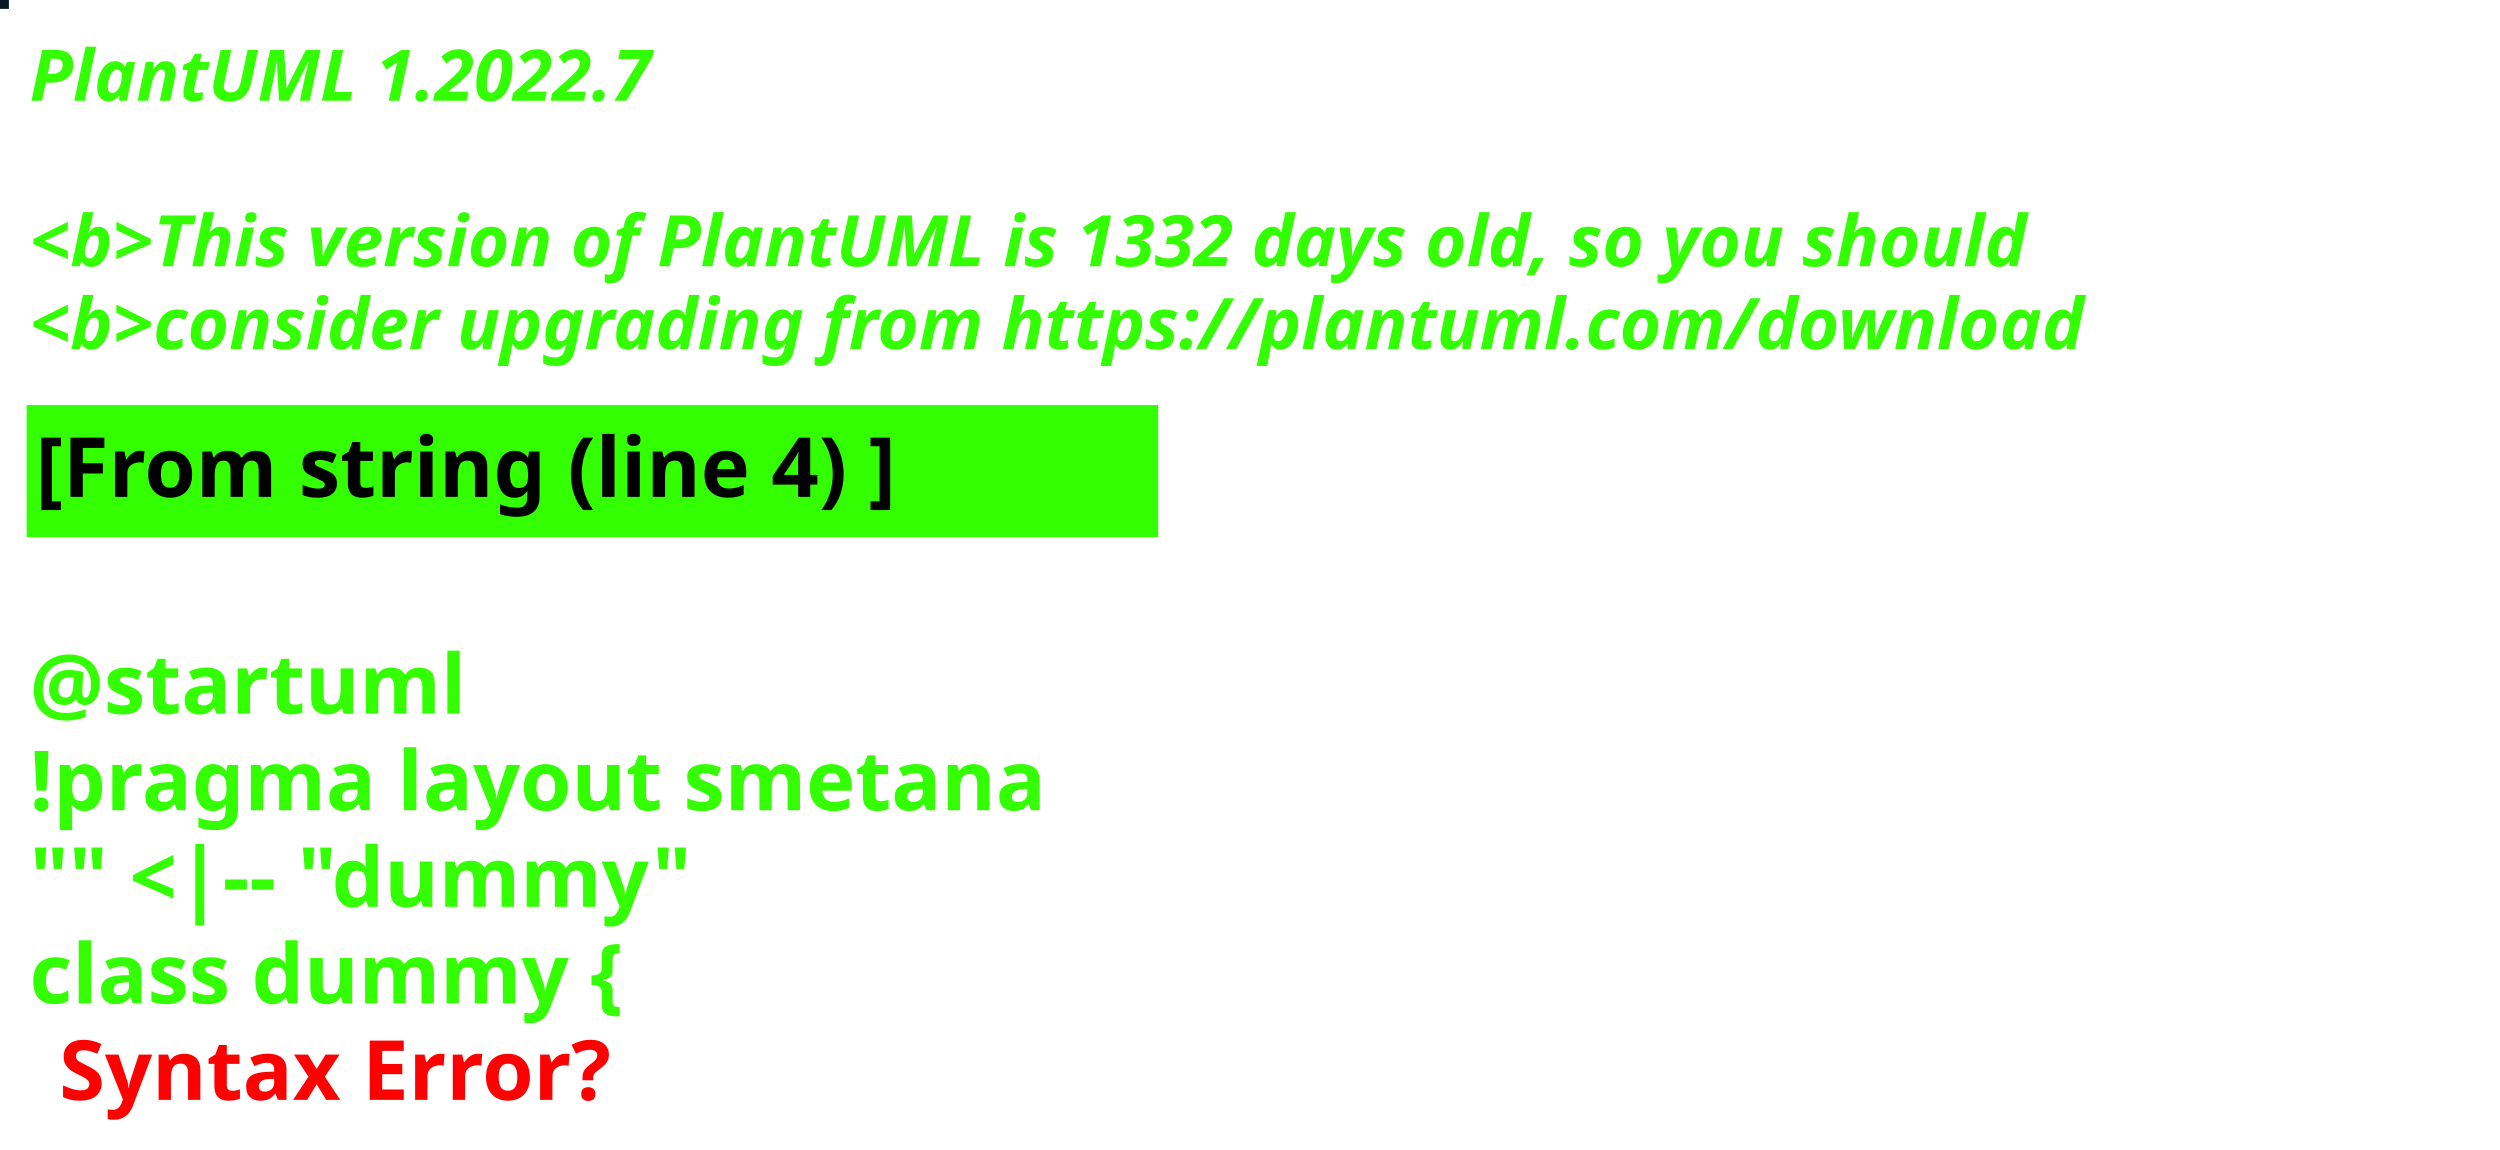
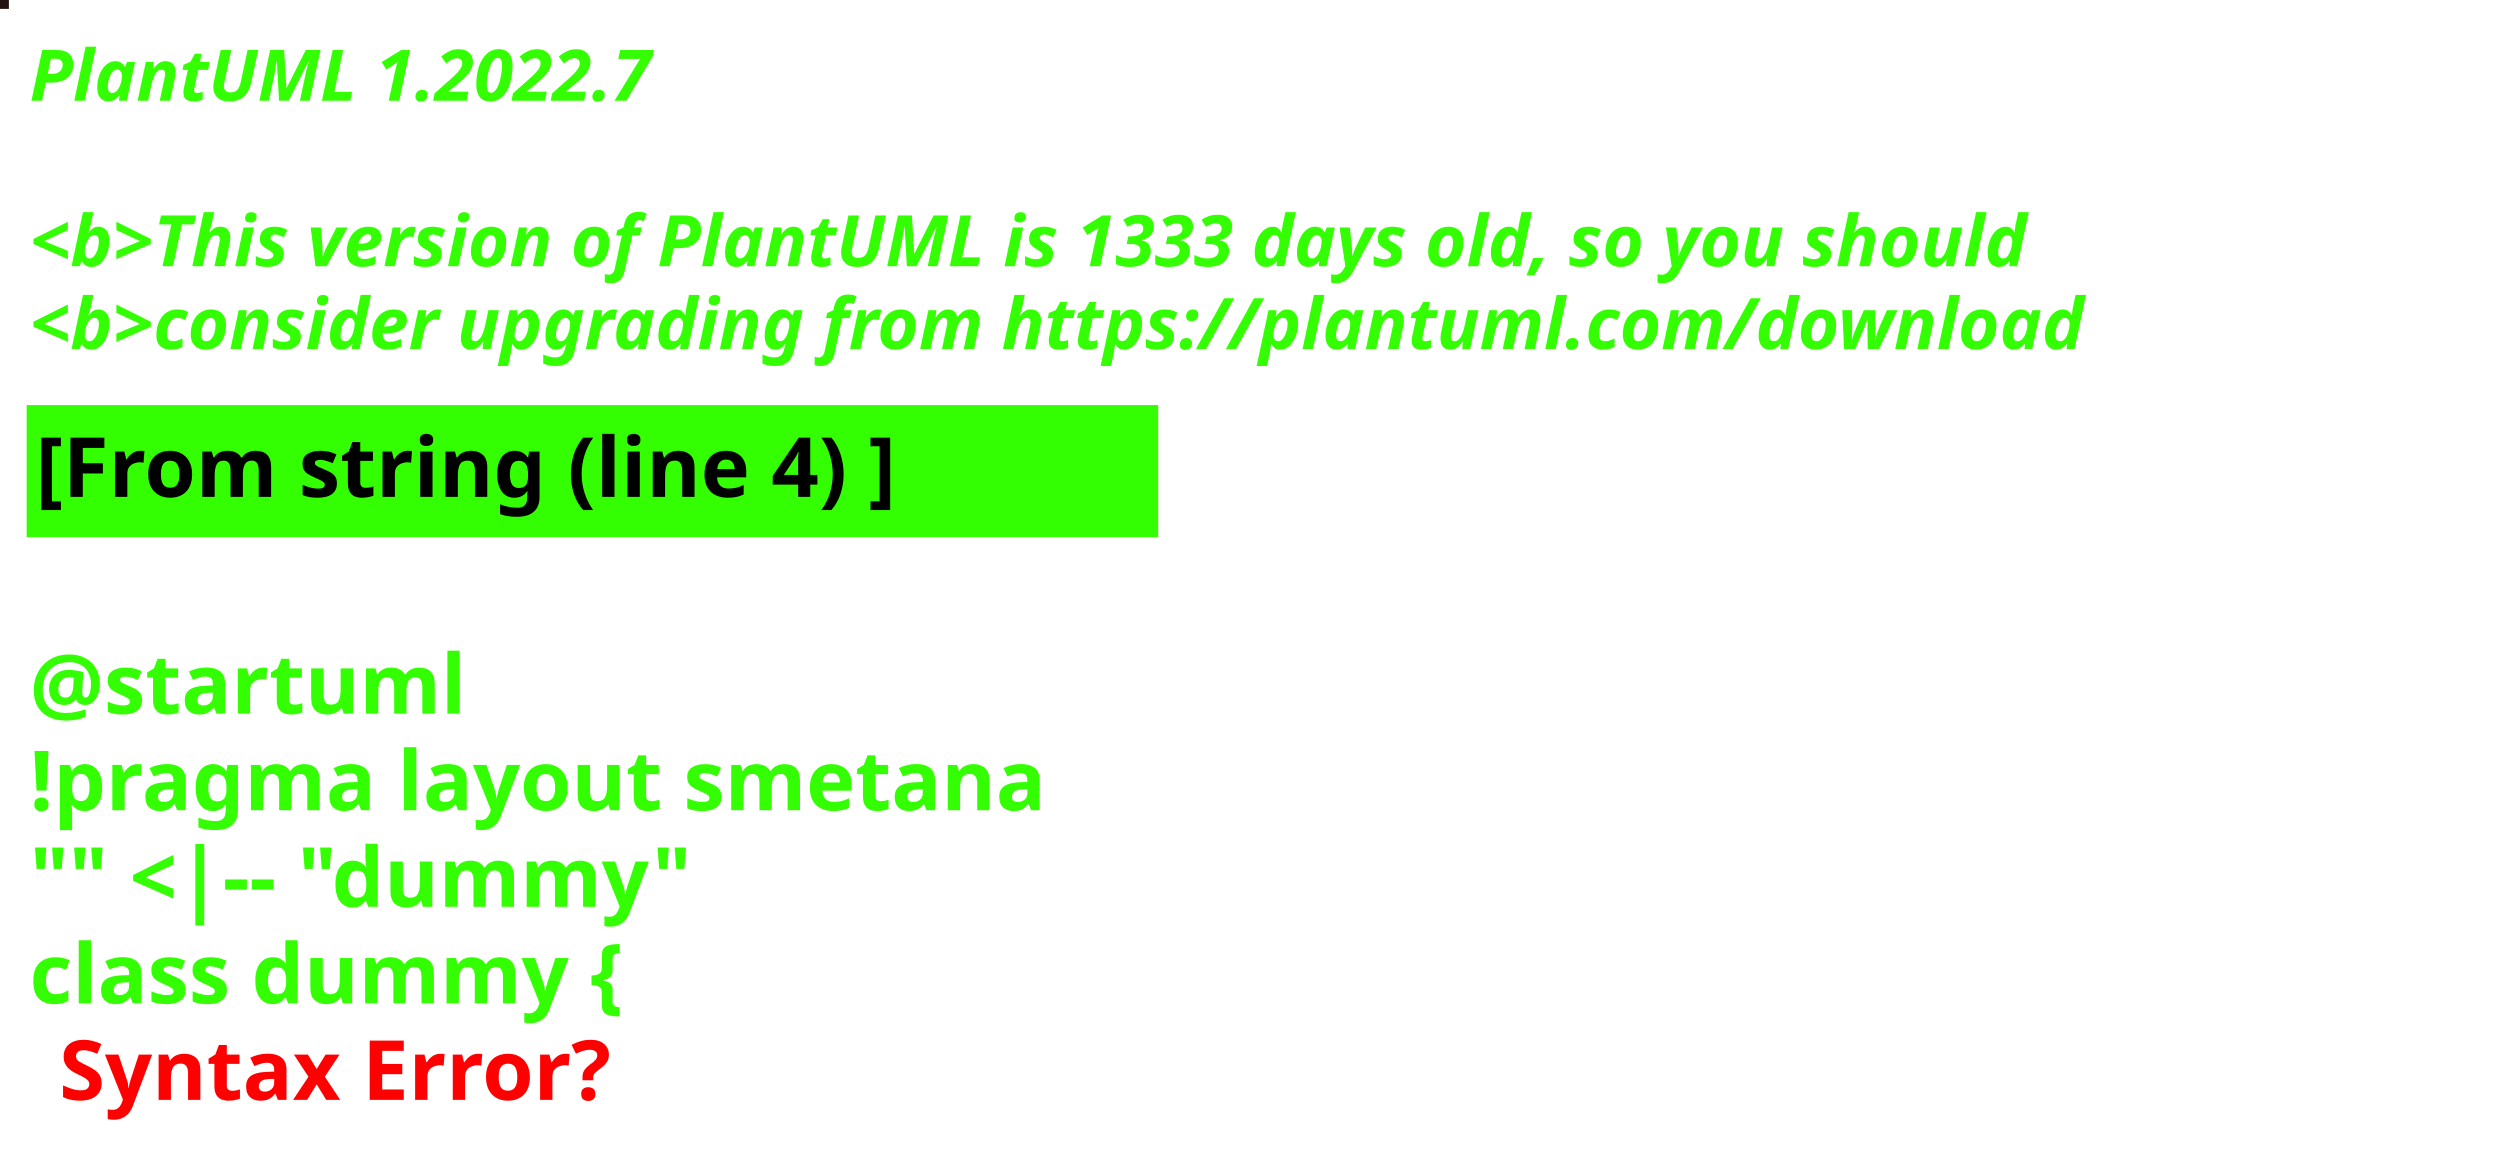
<svg xmlns="http://www.w3.org/2000/svg" contentStyleType="text/css" height="194px" preserveAspectRatio="none" style="width:422px;height:194px;background:#000000;" version="1.1" viewBox="0 0 422 194" width="422px" zoomAndPan="magnify">
  <defs />
  <g>
-     <rect fill="#041B1F" height="1" style="stroke:#041B1F;stroke-width:1.0;" width="1" x="0" y="0" />
+     <rect fill="#221411" height="1" style="stroke:#221411;stroke-width:1.0;" width="1" x="0" y="0" />
    <text fill="#33FF02" font-family="sans-serif" font-size="12" font-style="italic" font-weight="bold" lengthAdjust="spacing" textLength="127" x="5" y="17">PlantUML 1.2022.7</text>
    <text fill="#33FF02" font-family="sans-serif" font-size="12" font-style="italic" font-weight="bold" lengthAdjust="spacing" textLength="4" x="5" y="30.969"> </text>
-     <text fill="#33FF02" font-family="sans-serif" font-size="12" font-style="italic" font-weight="bold" lengthAdjust="spacing" textLength="407" x="5" y="44.938">&lt;b&gt;This version of PlantUML is 1332 days old, so you should</text>
+     <text fill="#33FF02" font-family="sans-serif" font-size="12" font-style="italic" font-weight="bold" lengthAdjust="spacing" textLength="407" x="5" y="44.938">&lt;b&gt;This version of PlantUML is 1333 days old, so you should</text>
    <text fill="#33FF02" font-family="sans-serif" font-size="12" font-style="italic" font-weight="bold" lengthAdjust="spacing" textLength="408" x="5" y="58.906">&lt;b&gt;consider upgrading from https://plantuml.com/download</text>
    <rect fill="#33FF02" height="21.297" style="stroke:#33FF02;stroke-width:1.0;" width="190" x="5" y="68.875" />
    <text fill="#000000" font-family="sans-serif" font-size="14" font-weight="bold" lengthAdjust="spacing" textLength="168" x="6" y="83.875">[From string (line 4) ]</text>
    <text fill="#33FF02" font-family="sans-serif" font-size="14" font-weight="bold" lengthAdjust="spacing" textLength="5" x="5" y="104.172"> </text>
    <text fill="#33FF02" font-family="sans-serif" font-size="14" font-weight="bold" lengthAdjust="spacing" textLength="79" x="5" y="120.469">@startuml</text>
    <text fill="#33FF02" font-family="sans-serif" font-size="14" font-weight="bold" lengthAdjust="spacing" textLength="190" x="5" y="136.766">!pragma layout smetana</text>
    <text fill="#33FF02" font-family="sans-serif" font-size="14" font-weight="bold" lengthAdjust="spacing" textLength="124" x="5" y="153.062">"" &lt;|-- "dummy"</text>
    <text fill="#33FF02" font-family="sans-serif" font-size="14" font-weight="bold" lengthAdjust="spacing" text-decoration="wavy underline" textLength="117" x="5" y="169.359">class dummy {</text>
    <text fill="#FF0000" font-family="sans-serif" font-size="14" font-weight="bold" lengthAdjust="spacing" textLength="106" x="10" y="185.656">Syntax Error?</text>
  </g>
</svg>
